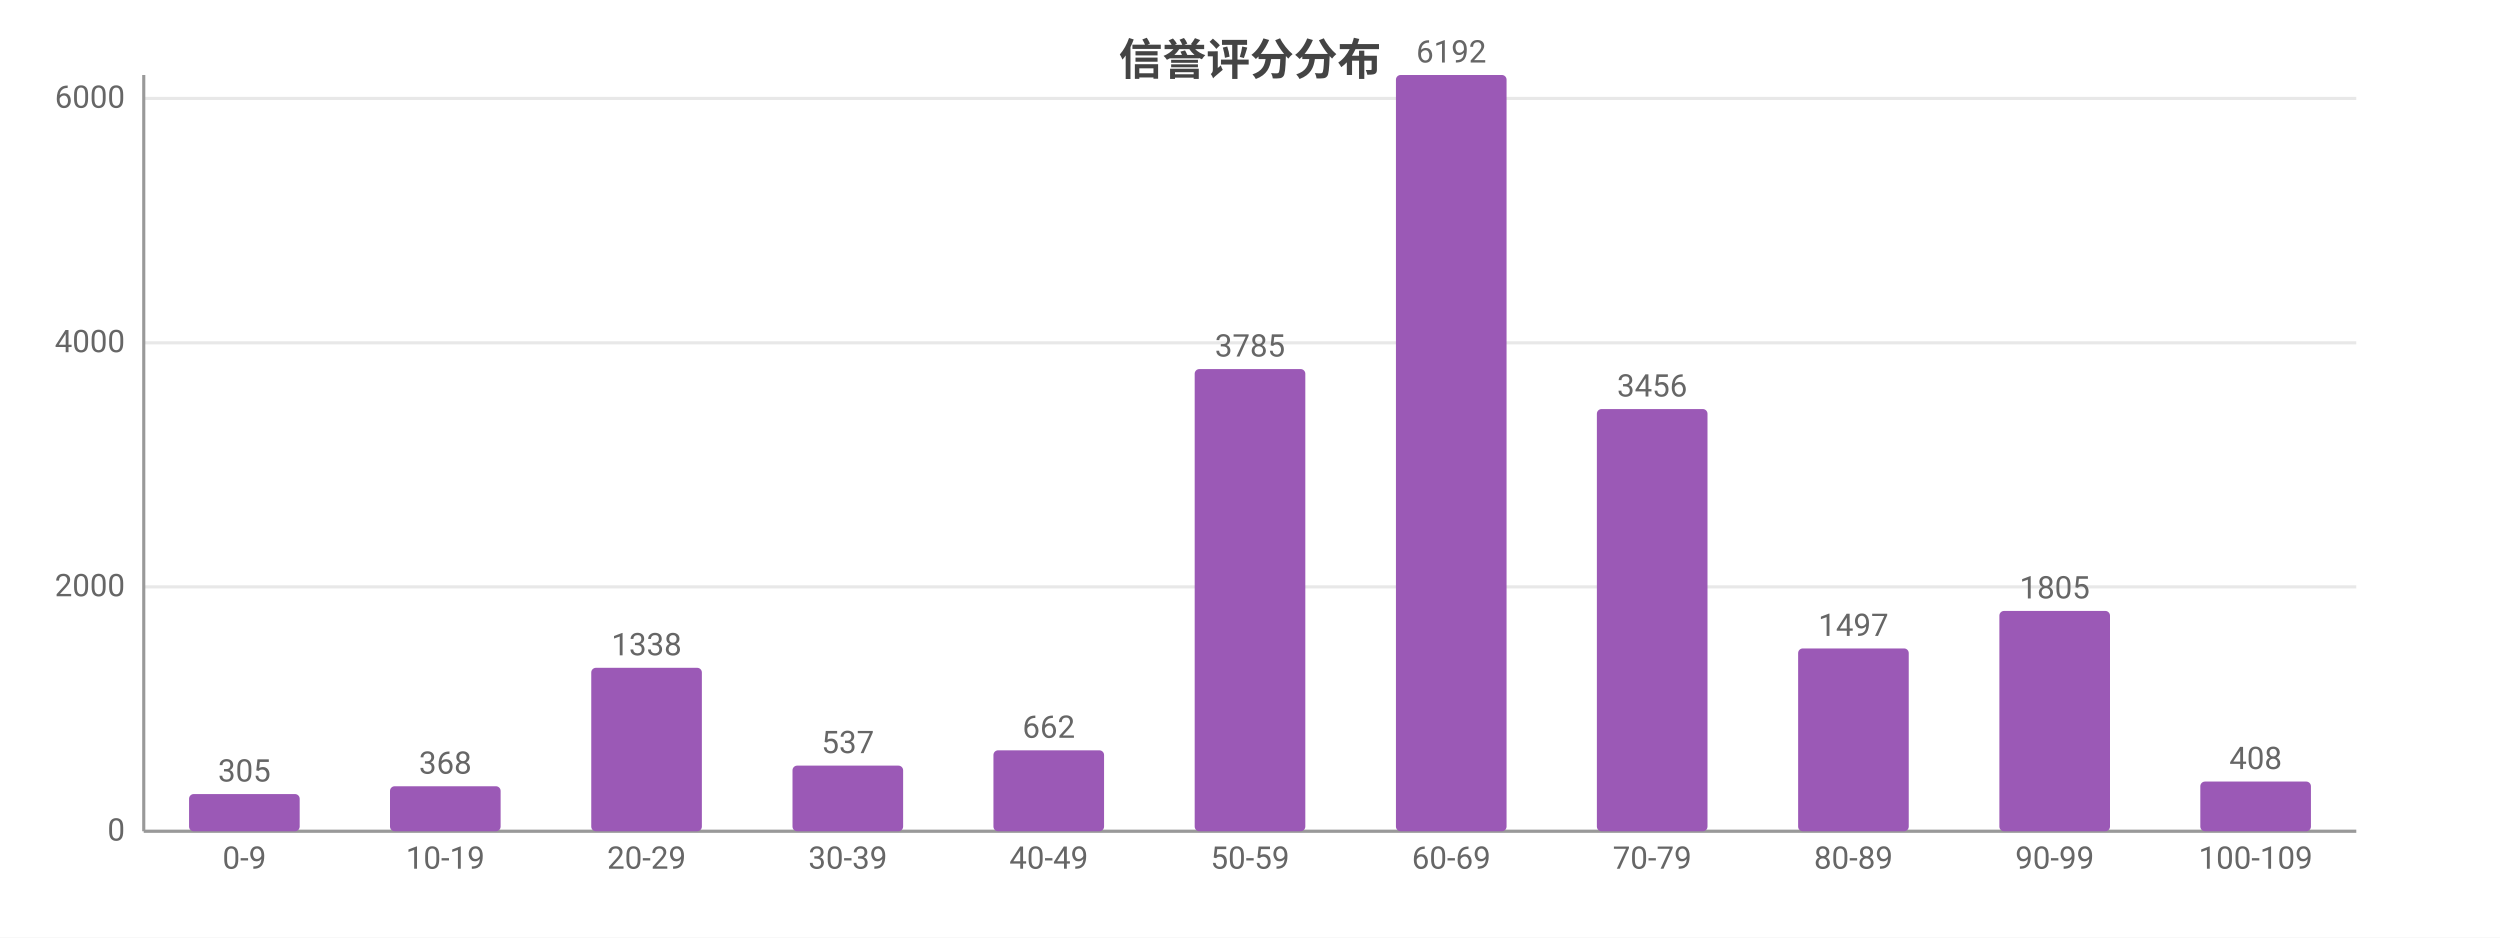
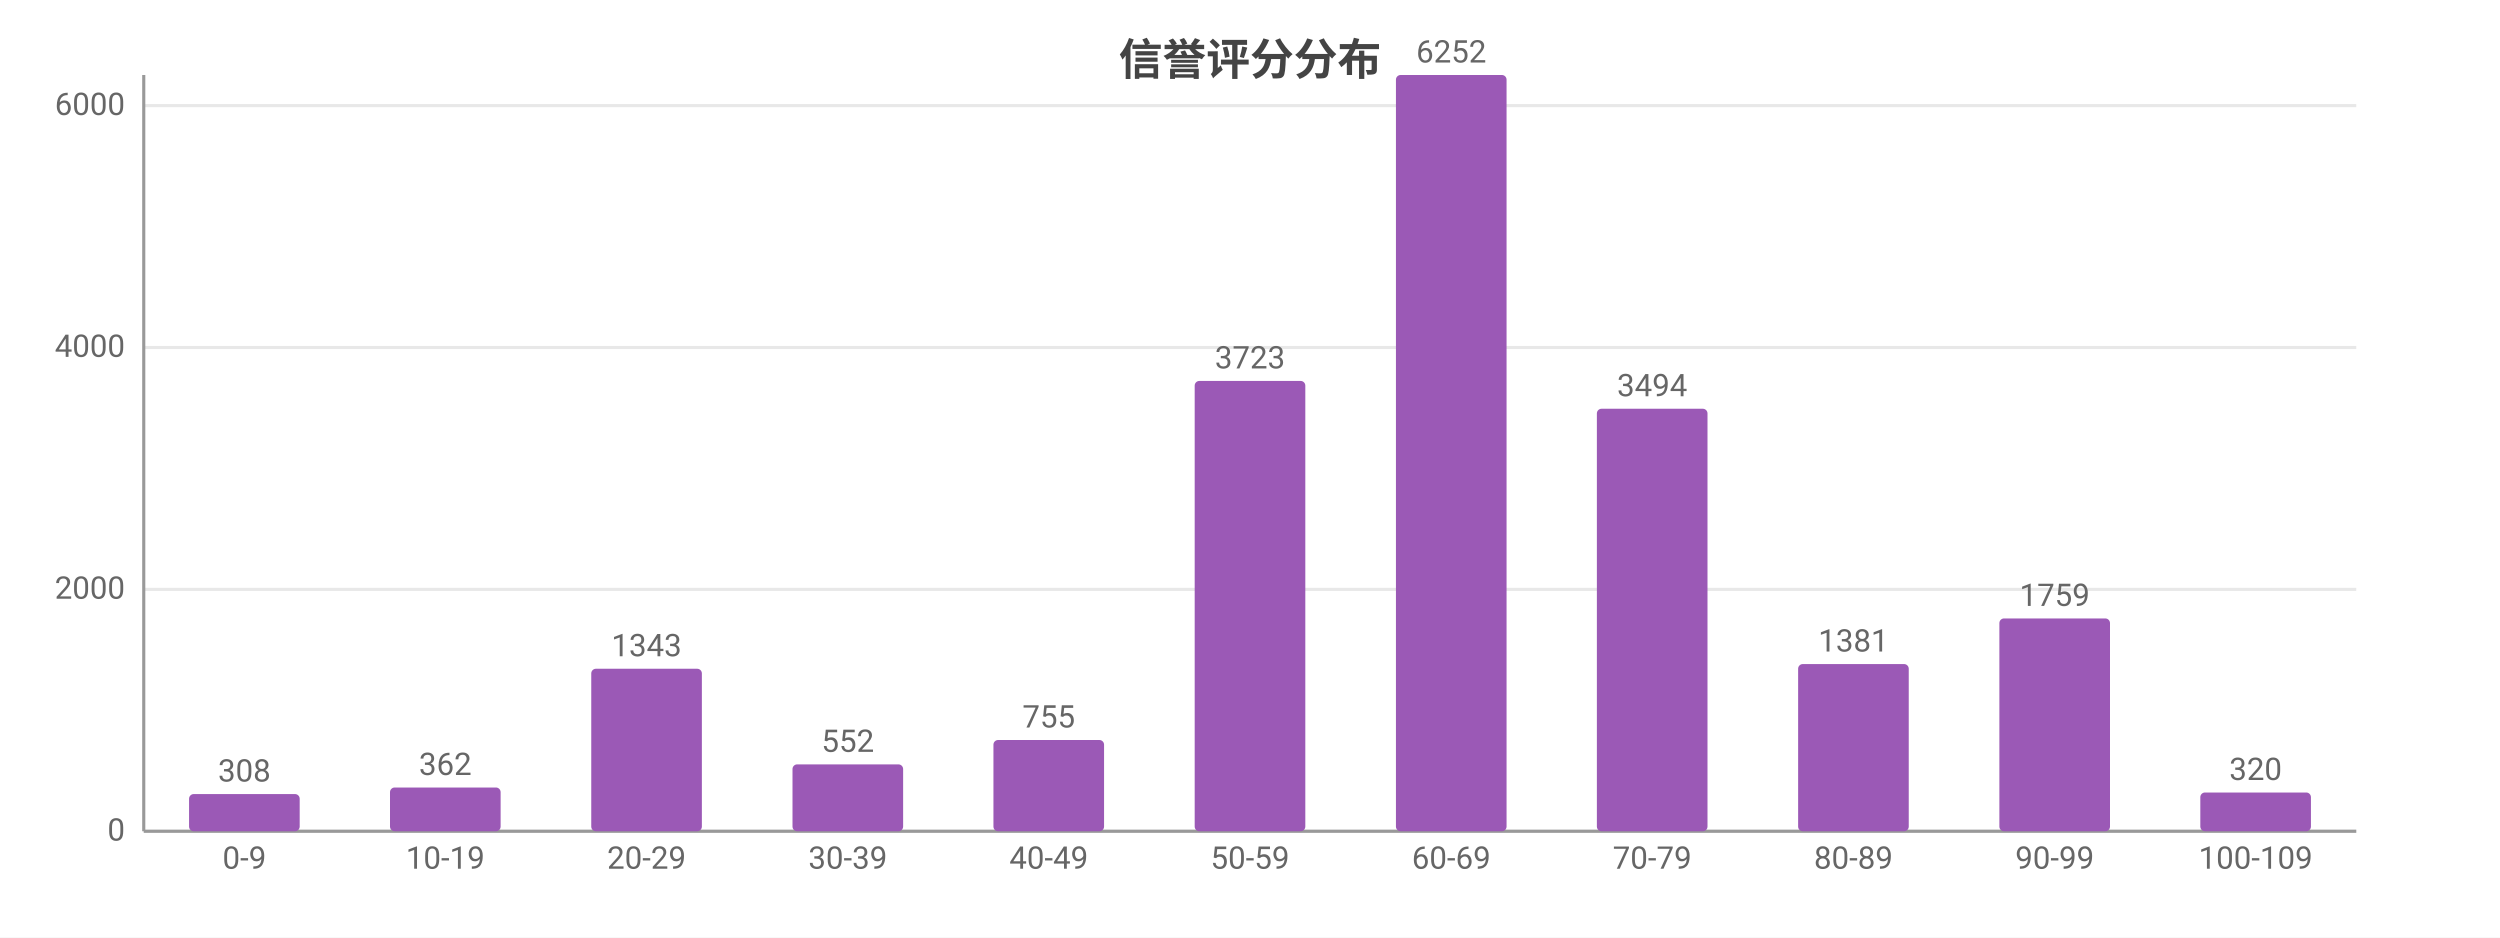
<svg xmlns="http://www.w3.org/2000/svg" width="800" height="300" viewBox="0 0 800 300">
  <rect width="800" height="300" fill="#ffffff" />
  <style>text{font-family:system-ui,-apple-system,'Segoe UI',Roboto,'PingFang SC','Microsoft YaHei','Noto Sans CJK SC',sans-serif}.g{stroke:#e8e8e8;stroke-width:1}.a{stroke:#999;stroke-width:1}.t{font-size:10px;fill:#666}.m{font-size:10px;text-anchor:middle;fill:#666}.e{font-size:10px;text-anchor:end;fill:#666}.l{font-size:11px;fill:#333}.tt{font-size:14px;font-weight:600;text-anchor:middle;fill:#444}.em{font-size:13px;text-anchor:middle;fill:#999}</style>
  <text class="tt" x="400.0" y="24">信誉评分分布</text>
  <line class="g" x1="46" y1="266" x2="754" y2="266" />
  <text class="e" x="40" y="269">0</text>
-   <line class="g" x1="46" y1="187.8" x2="754" y2="187.8" />
-   <text class="e" x="40" y="190.8">2000</text>
-   <line class="g" x1="46" y1="109.7" x2="754" y2="109.7" />
-   <text class="e" x="40" y="112.7">4000</text>
-   <line class="g" x1="46" y1="31.5" x2="754" y2="31.5" />
-   <text class="e" x="40" y="34.5">6000</text>
+   <line class="g" x1="46" y1="188.6" x2="754" y2="188.6" />
+   <text class="e" x="40" y="191.6">2000</text>
+   <line class="g" x1="46" y1="111.2" x2="754" y2="111.2" />
+   <text class="e" x="40" y="114.2">4000</text>
+   <line class="g" x1="46" y1="33.8" x2="754" y2="33.8" />
+   <text class="e" x="40" y="36.8">6000</text>
  <line class="a" x1="46" y1="24" x2="46" y2="266" />
  <line class="a" x1="46" y1="266" x2="754" y2="266" />
  <rect x="60.5" y="254.1" width="35.4" height="11.9" fill="#9b59b6" rx="1.5" />
-   <text class="m" x="78.2" y="250.1">305</text>
+   <text class="m" x="78.2" y="250.1">308</text>
  <text class="m" x="78.2" y="278">0-9</text>
-   <rect x="124.8" y="251.6" width="35.4" height="14.4" fill="#9b59b6" rx="1.5" />
-   <text class="m" x="142.5" y="247.6">368</text>
+   <rect x="124.8" y="252.0" width="35.4" height="14.0" fill="#9b59b6" rx="1.5" />
+   <text class="m" x="142.5" y="248.0">362</text>
  <text class="m" x="142.5" y="278">10-19</text>
-   <rect x="189.2" y="213.7" width="35.4" height="52.3" fill="#9b59b6" rx="1.5" />
-   <text class="m" x="206.9" y="209.7">1338</text>
+   <rect x="189.2" y="214.0" width="35.4" height="52.0" fill="#9b59b6" rx="1.5" />
+   <text class="m" x="206.9" y="210.0">1343</text>
  <text class="m" x="206.9" y="278">20-29</text>
-   <rect x="253.6" y="245.0" width="35.4" height="21.0" fill="#9b59b6" rx="1.5" />
-   <text class="m" x="271.3" y="241.0">537</text>
+   <rect x="253.6" y="244.6" width="35.4" height="21.4" fill="#9b59b6" rx="1.5" />
+   <text class="m" x="271.3" y="240.6">552</text>
  <text class="m" x="271.3" y="278">30-39</text>
-   <rect x="317.9" y="240.1" width="35.4" height="25.9" fill="#9b59b6" rx="1.5" />
-   <text class="m" x="335.6" y="236.1">662</text>
+   <rect x="317.9" y="236.8" width="35.4" height="29.2" fill="#9b59b6" rx="1.5" />
+   <text class="m" x="335.6" y="232.8">755</text>
  <text class="m" x="335.6" y="278">40-49</text>
-   <rect x="382.3" y="118.1" width="35.4" height="147.9" fill="#9b59b6" rx="1.5" />
-   <text class="m" x="400" y="114.1">3785</text>
+   <rect x="382.3" y="121.9" width="35.4" height="144.1" fill="#9b59b6" rx="1.5" />
+   <text class="m" x="400" y="117.9">3723</text>
  <text class="m" x="400" y="278">50-59</text>
  <rect x="446.7" y="24" width="35.4" height="242" fill="#9b59b6" rx="1.5" />
-   <text class="m" x="464.4" y="20">6192</text>
+   <text class="m" x="464.4" y="20">6252</text>
  <text class="m" x="464.4" y="278">60-69</text>
-   <rect x="511.0" y="130.9" width="35.4" height="135.1" fill="#9b59b6" rx="1.5" />
-   <text class="m" x="528.7" y="126.9">3456</text>
+   <rect x="511.0" y="130.8" width="35.4" height="135.2" fill="#9b59b6" rx="1.5" />
+   <text class="m" x="528.7" y="126.8">3494</text>
  <text class="m" x="528.7" y="278">70-79</text>
-   <rect x="575.4" y="207.5" width="35.4" height="58.5" fill="#9b59b6" rx="1.5" />
-   <text class="m" x="593.1" y="203.5">1497</text>
+   <rect x="575.4" y="212.5" width="35.4" height="53.5" fill="#9b59b6" rx="1.5" />
+   <text class="m" x="593.1" y="208.5">1381</text>
  <text class="m" x="593.1" y="278">80-89</text>
-   <rect x="639.8" y="195.5" width="35.4" height="70.5" fill="#9b59b6" rx="1.5" />
-   <text class="m" x="657.5" y="191.5">1805</text>
+   <rect x="639.8" y="197.9" width="35.4" height="68.1" fill="#9b59b6" rx="1.5" />
+   <text class="m" x="657.5" y="193.9">1759</text>
  <text class="m" x="657.5" y="278">90-99</text>
-   <rect x="704.1" y="250.1" width="35.4" height="15.9" fill="#9b59b6" rx="1.5" />
-   <text class="m" x="721.8" y="246.1">408</text>
+   <rect x="704.1" y="253.6" width="35.4" height="12.4" fill="#9b59b6" rx="1.5" />
+   <text class="m" x="721.8" y="249.6">320</text>
  <text class="m" x="721.8" y="278">100-109</text>
</svg>
